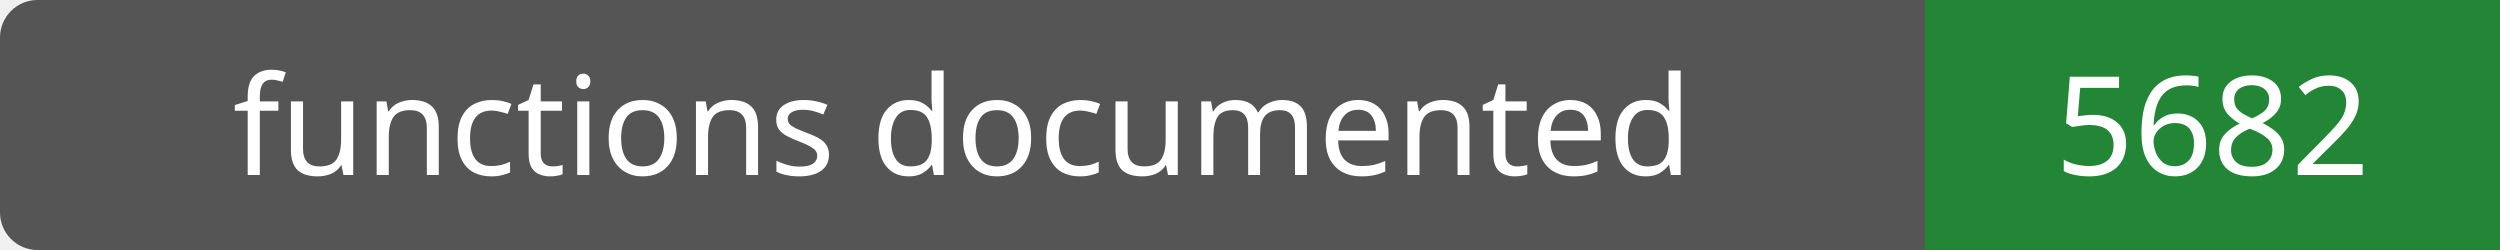
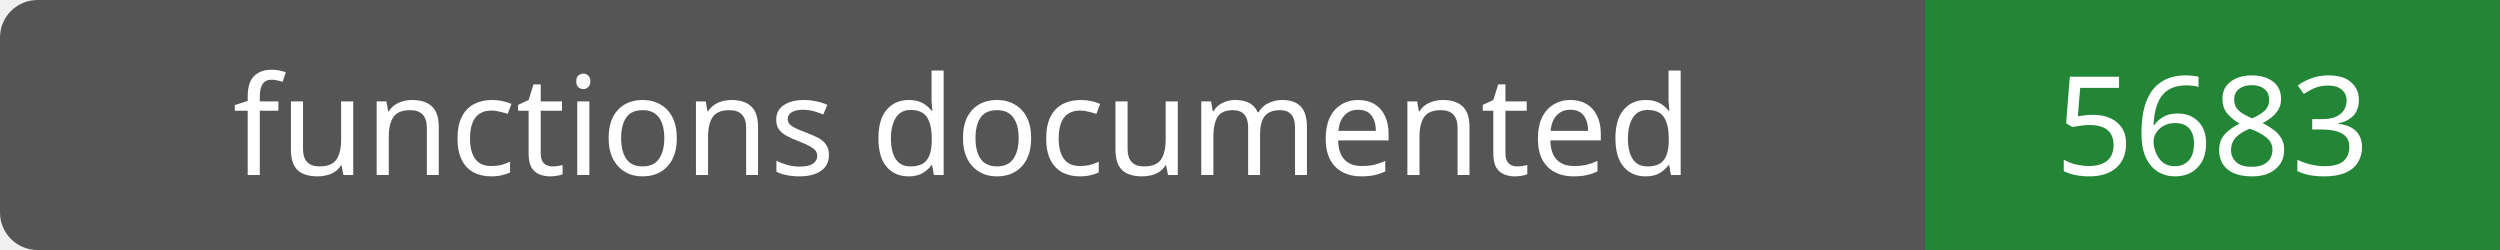
- <svg xmlns="http://www.w3.org/2000/svg" width="200" height="20" role="img" aria-label="functions documented: 5682">
+ <svg xmlns="http://www.w3.org/2000/svg" width="200" height="20" role="img" aria-label="functions documented: 5683">
  <rect width="200" height="20" rx="3" fill="#555" />
  <path fill="#238636" d="M154 0h46v20H154z" />
  <g fill="#fff" text-anchor="middle" font-family="Verdana,sans-serif" font-size="11">
    <text x="77.0" y="14">functions documented</text>
-     <text x="177.0" y="14">5682</text>
+     <text x="177.0" y="14">5683</text>
  </g>
</svg>
